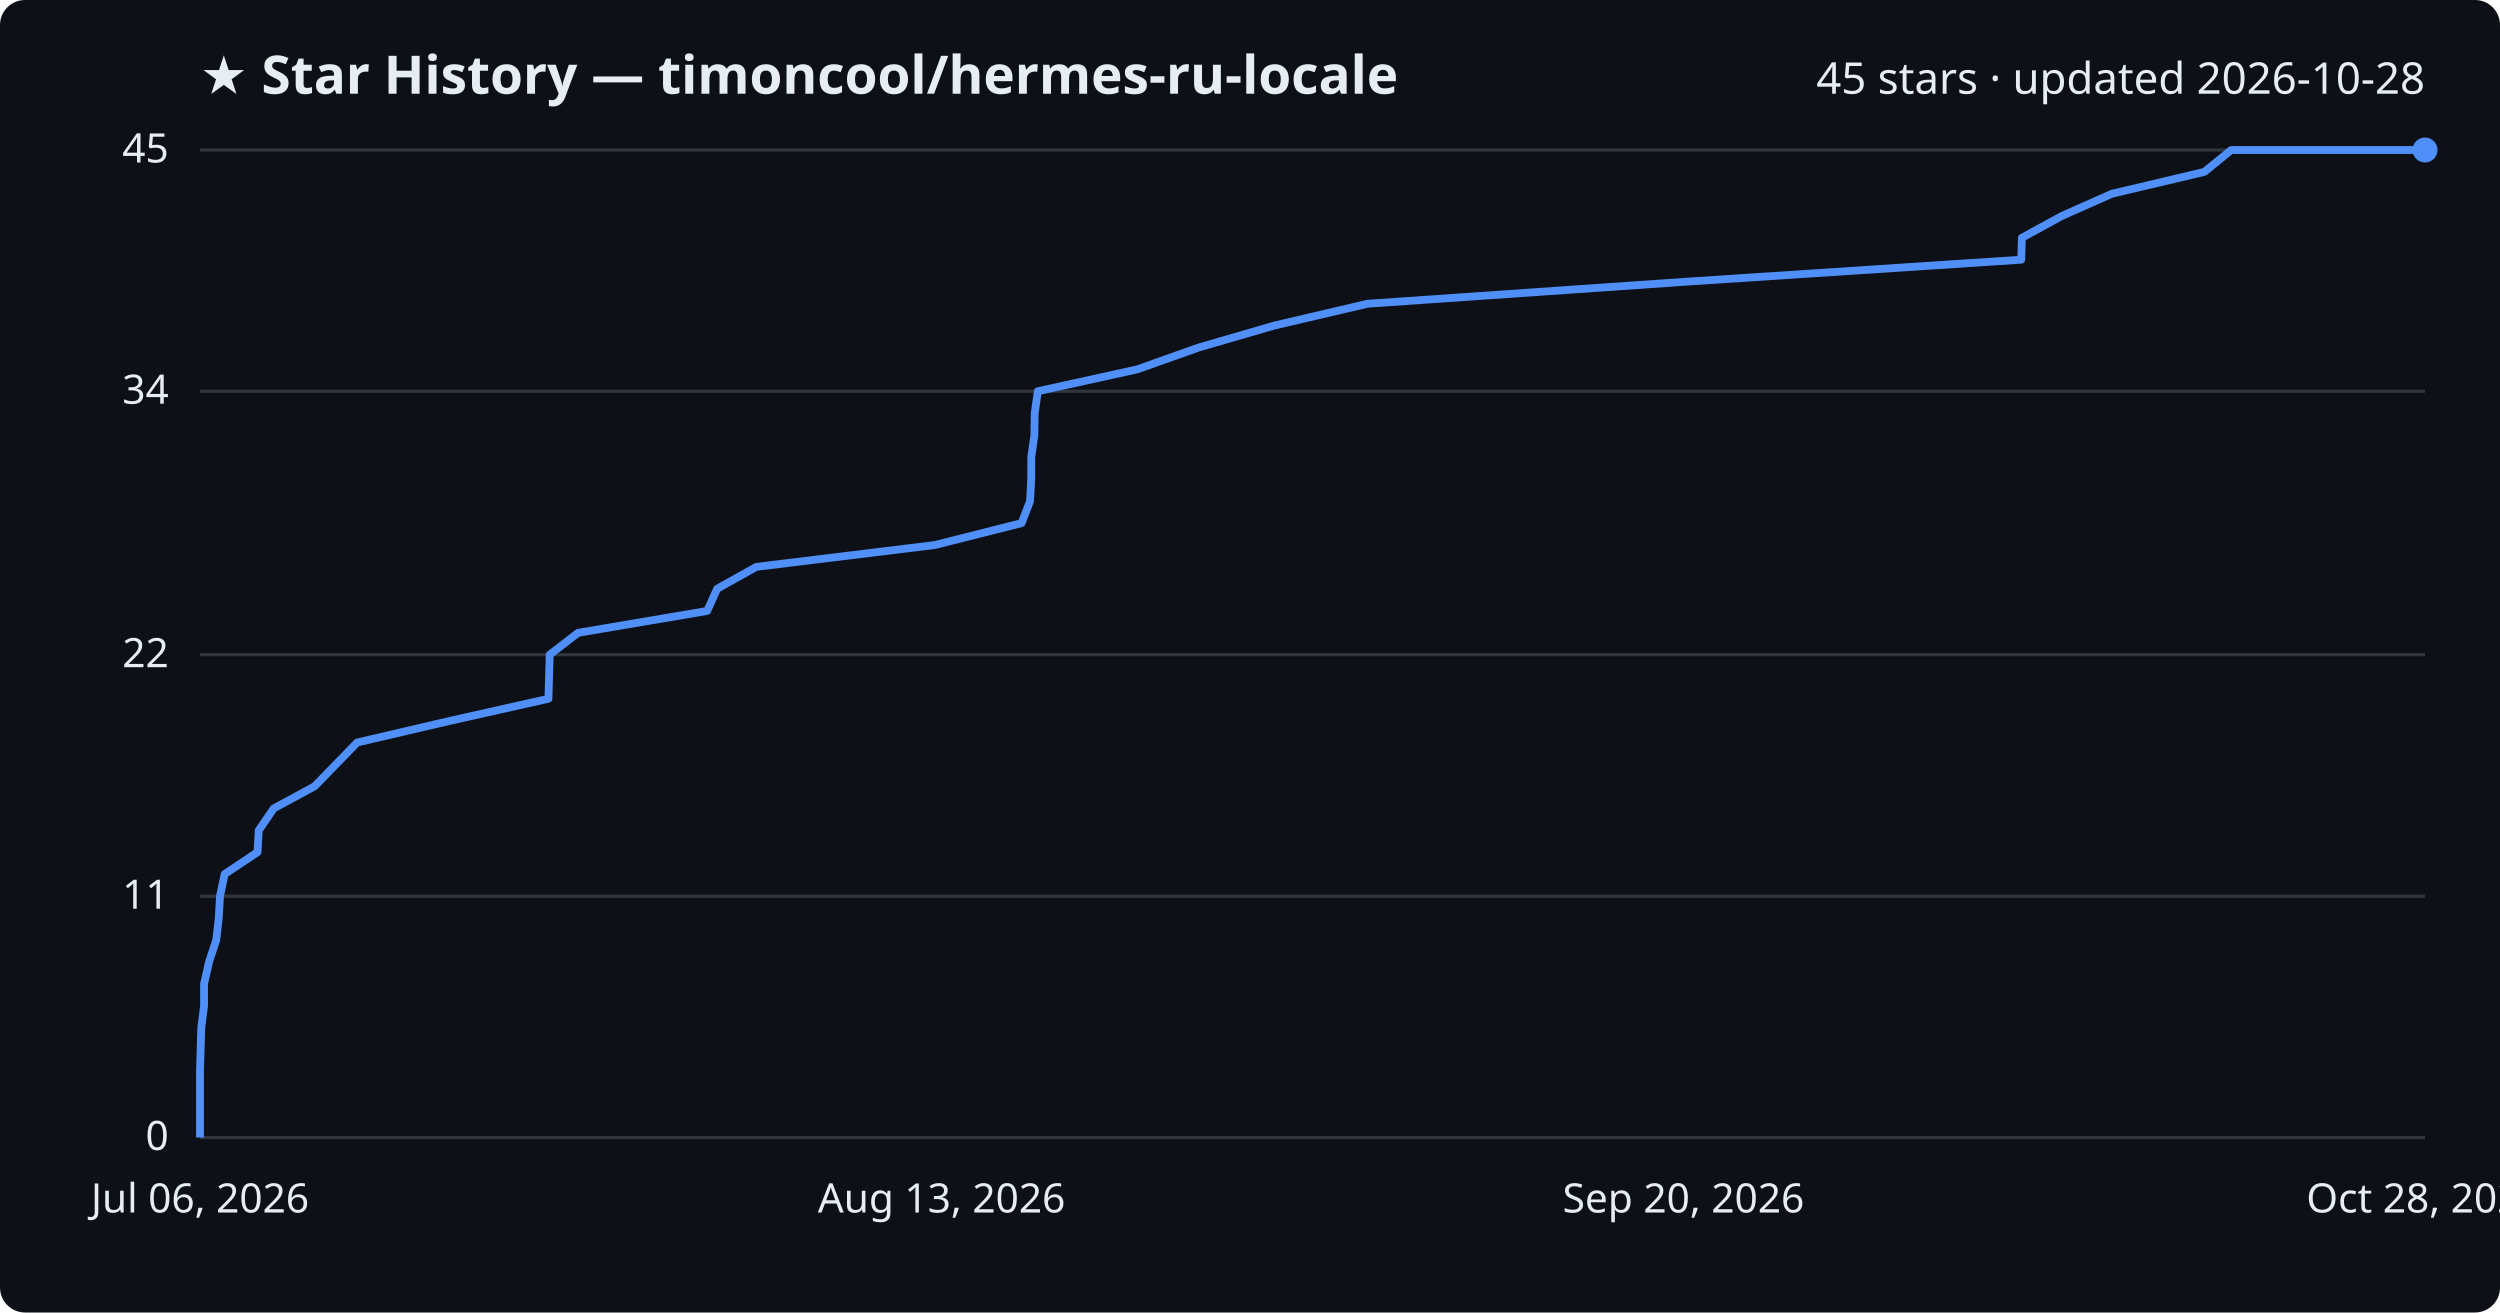
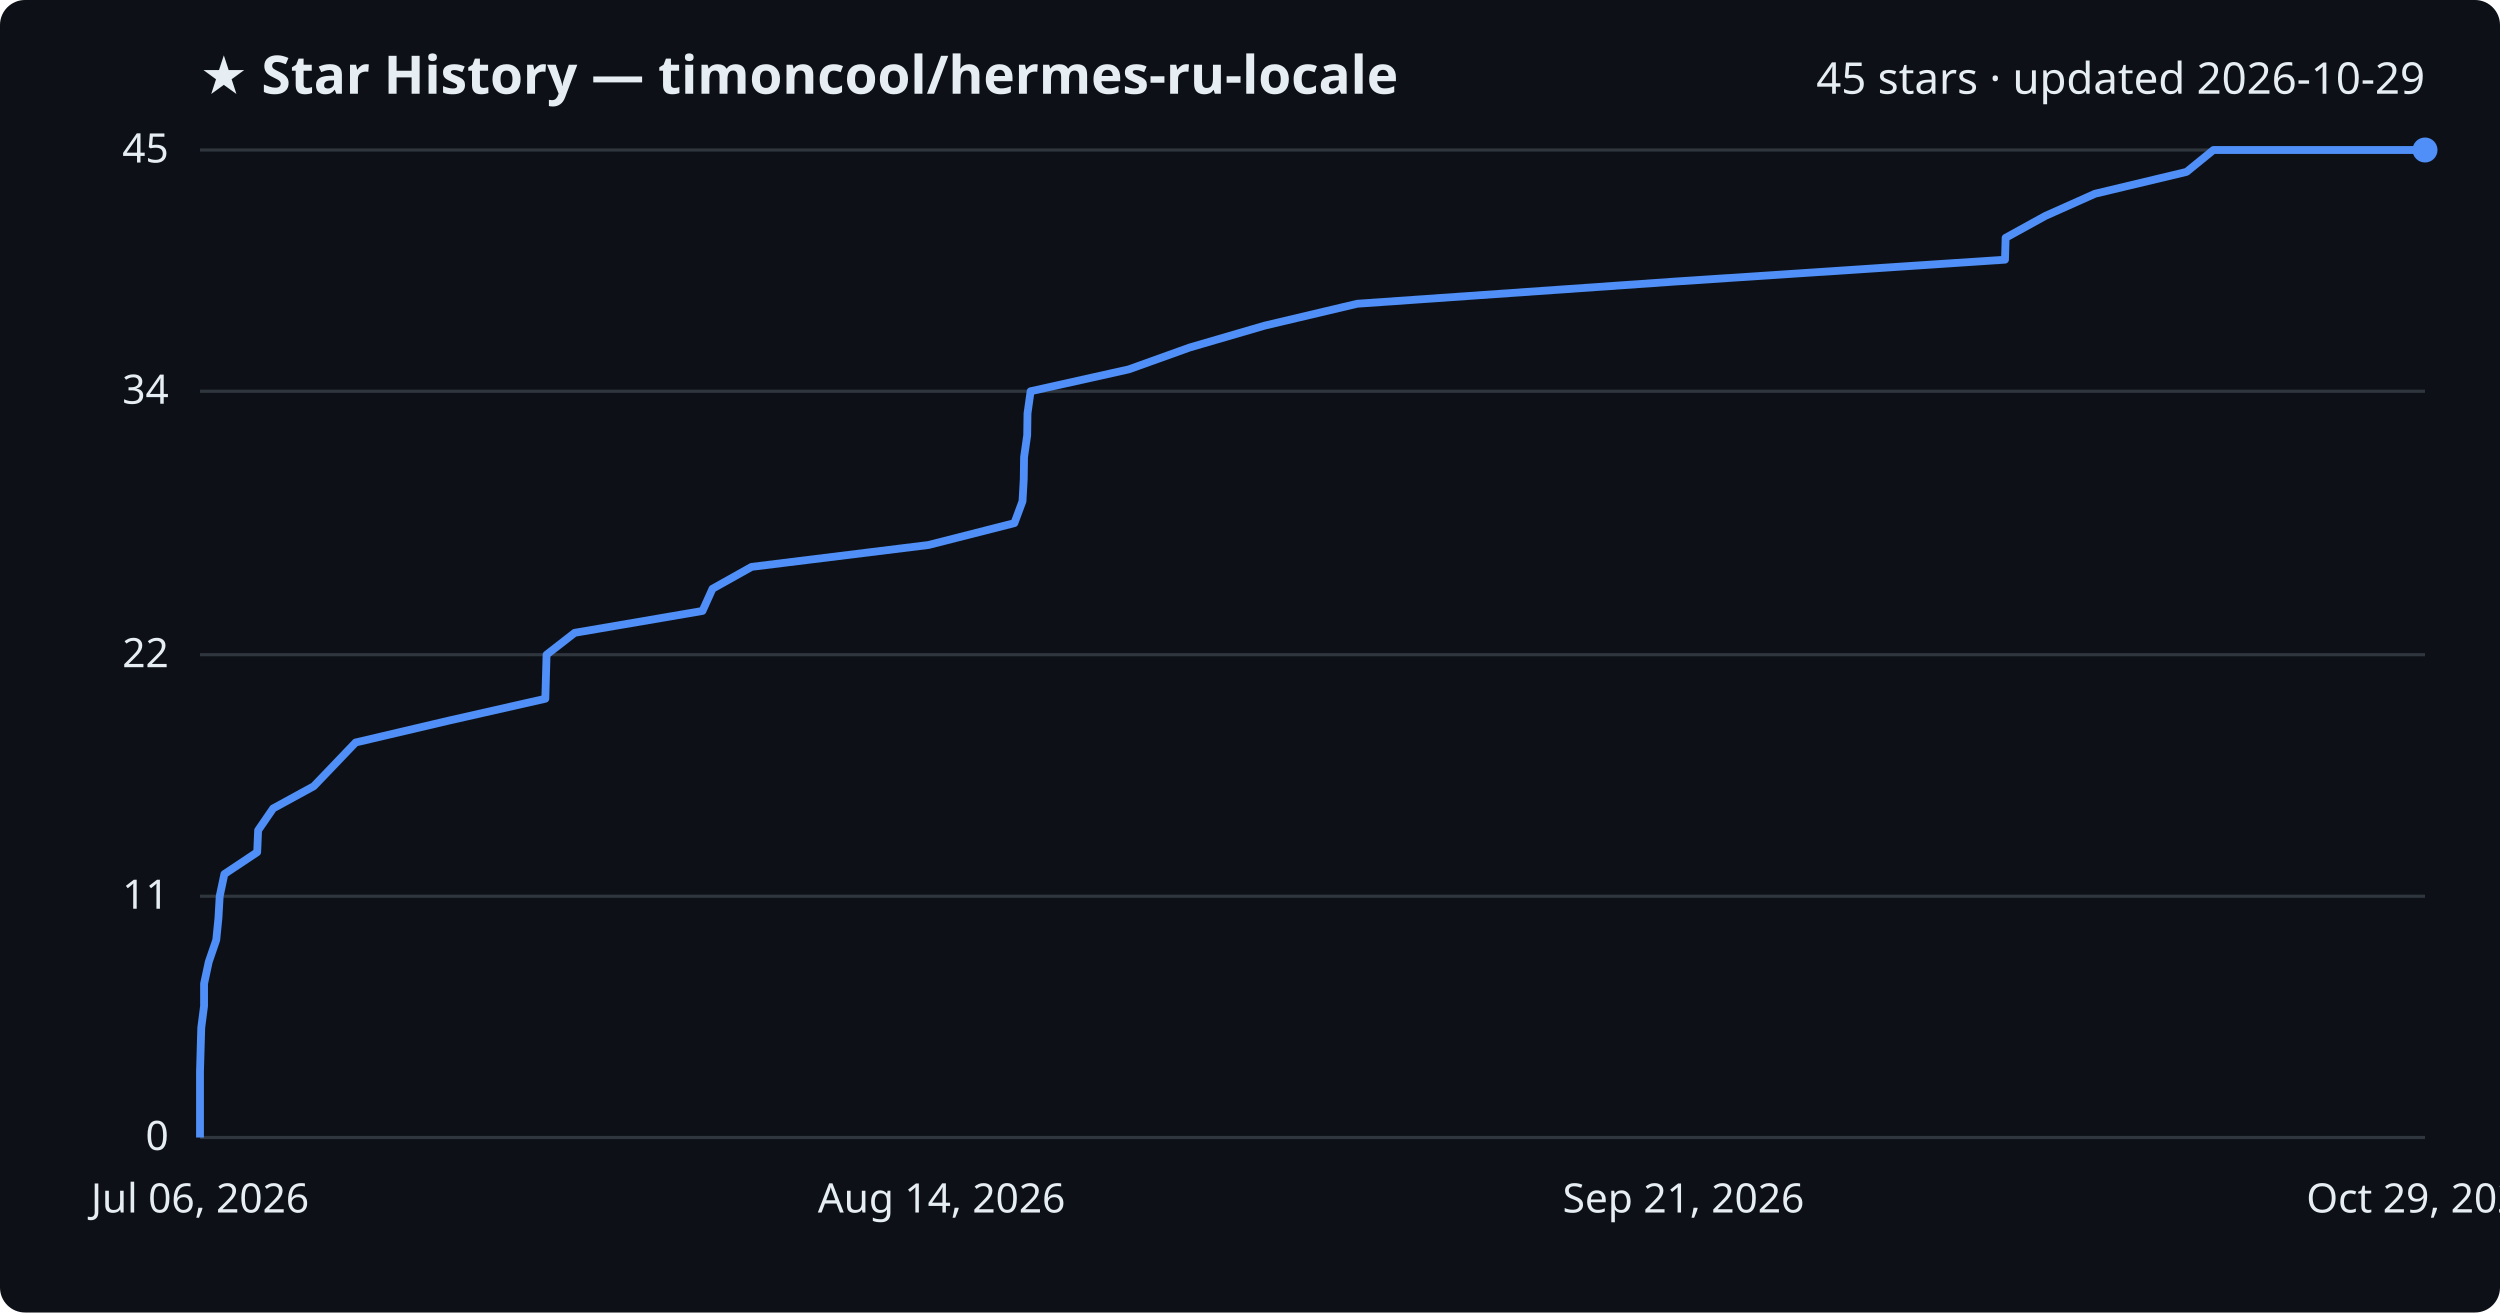
<svg xmlns="http://www.w3.org/2000/svg" viewBox="0 0 800 420" font-family="Segoe UI, sans-serif">
  <rect width="800" height="420" fill="#0d1117" rx="8" />
  <text x="64" y="30" fill="#e6edf3" font-size="17" font-weight="700">★ Star History — timoncool/hermes-ru-locale</text>
-   <text x="776" y="30" fill="#e6edf3" font-size="14" text-anchor="end">45 stars · updated 2026-10-28</text>
+   <text x="776" y="30" fill="#e6edf3" font-size="14" text-anchor="end">45 stars · updated 2026-10-29</text>
  <line x1="64" y1="364.0" x2="776" y2="364.0" stroke="#30363d" stroke-width="1" />
  <text x="54" y="368.0" fill="#e6edf3" font-size="13" text-anchor="end">0</text>
  <line x1="64" y1="286.8" x2="776" y2="286.8" stroke="#30363d" stroke-width="1" />
  <text x="54" y="290.8" fill="#e6edf3" font-size="13" text-anchor="end">11</text>
  <line x1="64" y1="209.5" x2="776" y2="209.5" stroke="#30363d" stroke-width="1" />
  <text x="54" y="213.5" fill="#e6edf3" font-size="13" text-anchor="end">22</text>
  <line x1="64" y1="125.2" x2="776" y2="125.2" stroke="#30363d" stroke-width="1" />
  <text x="54" y="129.2" fill="#e6edf3" font-size="13" text-anchor="end">34</text>
  <line x1="64" y1="48.0" x2="776" y2="48.0" stroke="#30363d" stroke-width="1" />
  <text x="54" y="52.0" fill="#e6edf3" font-size="13" text-anchor="end">45</text>
-   <path d="M64.0,364.0 L64.0,357.0 L64.0,350.0 L64.0,342.9 L64.2,335.9 L64.4,328.9 L65.3,321.9 L65.3,314.8 L66.9,307.8 L69.2,300.8 L70.0,293.8 L70.4,286.8 L71.9,279.7 L82.4,272.7 L82.8,265.7 L87.6,258.7 L100.7,251.6 L107.5,244.6 L114.3,237.6 L144.3,230.6 L175.5,223.6 L175.7,216.5 L175.9,209.5 L185.0,202.5 L226.3,195.5 L229.5,188.4 L242.0,181.4 L299.2,174.4 L326.9,167.4 L329.6,160.4 L330.0,153.3 L330.0,146.3 L331.0,139.3 L331.1,132.3 L332.1,125.2 L363.9,118.2 L383.6,111.2 L407.7,104.2 L437.6,97.2 L540.2,90.1 L646.8,83.1 L647.0,76.1 L659.8,69.1 L675.8,62.0 L705.4,55.0 L714.0,48.0 L776.0,48.0" fill="none" stroke="#4f8ff7" stroke-width="2.5" stroke-linejoin="round" />
+   <path d="M64.0,364.0 L64.0,357.0 L64.0,350.0 L64.0,342.9 L64.2,335.9 L64.4,328.9 L65.3,321.9 L65.3,314.8 L66.8,307.8 L69.2,300.8 L69.9,293.8 L70.3,286.8 L71.8,279.7 L82.3,272.7 L82.6,265.7 L87.4,258.7 L100.4,251.6 L107.1,244.6 L113.8,237.6 L143.6,230.6 L174.5,223.6 L174.7,216.5 L174.9,209.5 L183.9,202.5 L224.8,195.5 L228.0,188.4 L240.5,181.4 L297.1,174.4 L324.6,167.4 L327.2,160.4 L327.6,153.3 L327.7,146.3 L328.7,139.3 L328.8,132.3 L329.8,125.2 L361.2,118.2 L380.7,111.2 L404.7,104.2 L434.3,97.2 L536.0,90.1 L641.6,83.1 L641.8,76.1 L654.5,69.1 L670.4,62.0 L699.7,55.0 L708.3,48.0 L776.0,48.0" fill="none" stroke="#4f8ff7" stroke-width="2.5" stroke-linejoin="round" />
  <circle cx="776.0" cy="48.0" r="4" fill="#4f8ff7" />
  <text x="64.0" y="388" fill="#e6edf3" font-size="13" text-anchor="middle">Jul 06, 2026</text>
-   <text x="301.3" y="388" fill="#e6edf3" font-size="13" text-anchor="middle">Aug 13, 2026</text>
-   <text x="538.7" y="388" fill="#e6edf3" font-size="13" text-anchor="middle">Sep 20, 2026</text>
-   <text x="776.0" y="388" fill="#e6edf3" font-size="13" text-anchor="middle">Oct 28, 2026</text>
+   <text x="301.3" y="388" fill="#e6edf3" font-size="13" text-anchor="middle">Aug 14, 2026</text>
+   <text x="538.7" y="388" fill="#e6edf3" font-size="13" text-anchor="middle">Sep 21, 2026</text>
+   <text x="776.0" y="388" fill="#e6edf3" font-size="13" text-anchor="middle">Oct 29, 2026</text>
</svg>
